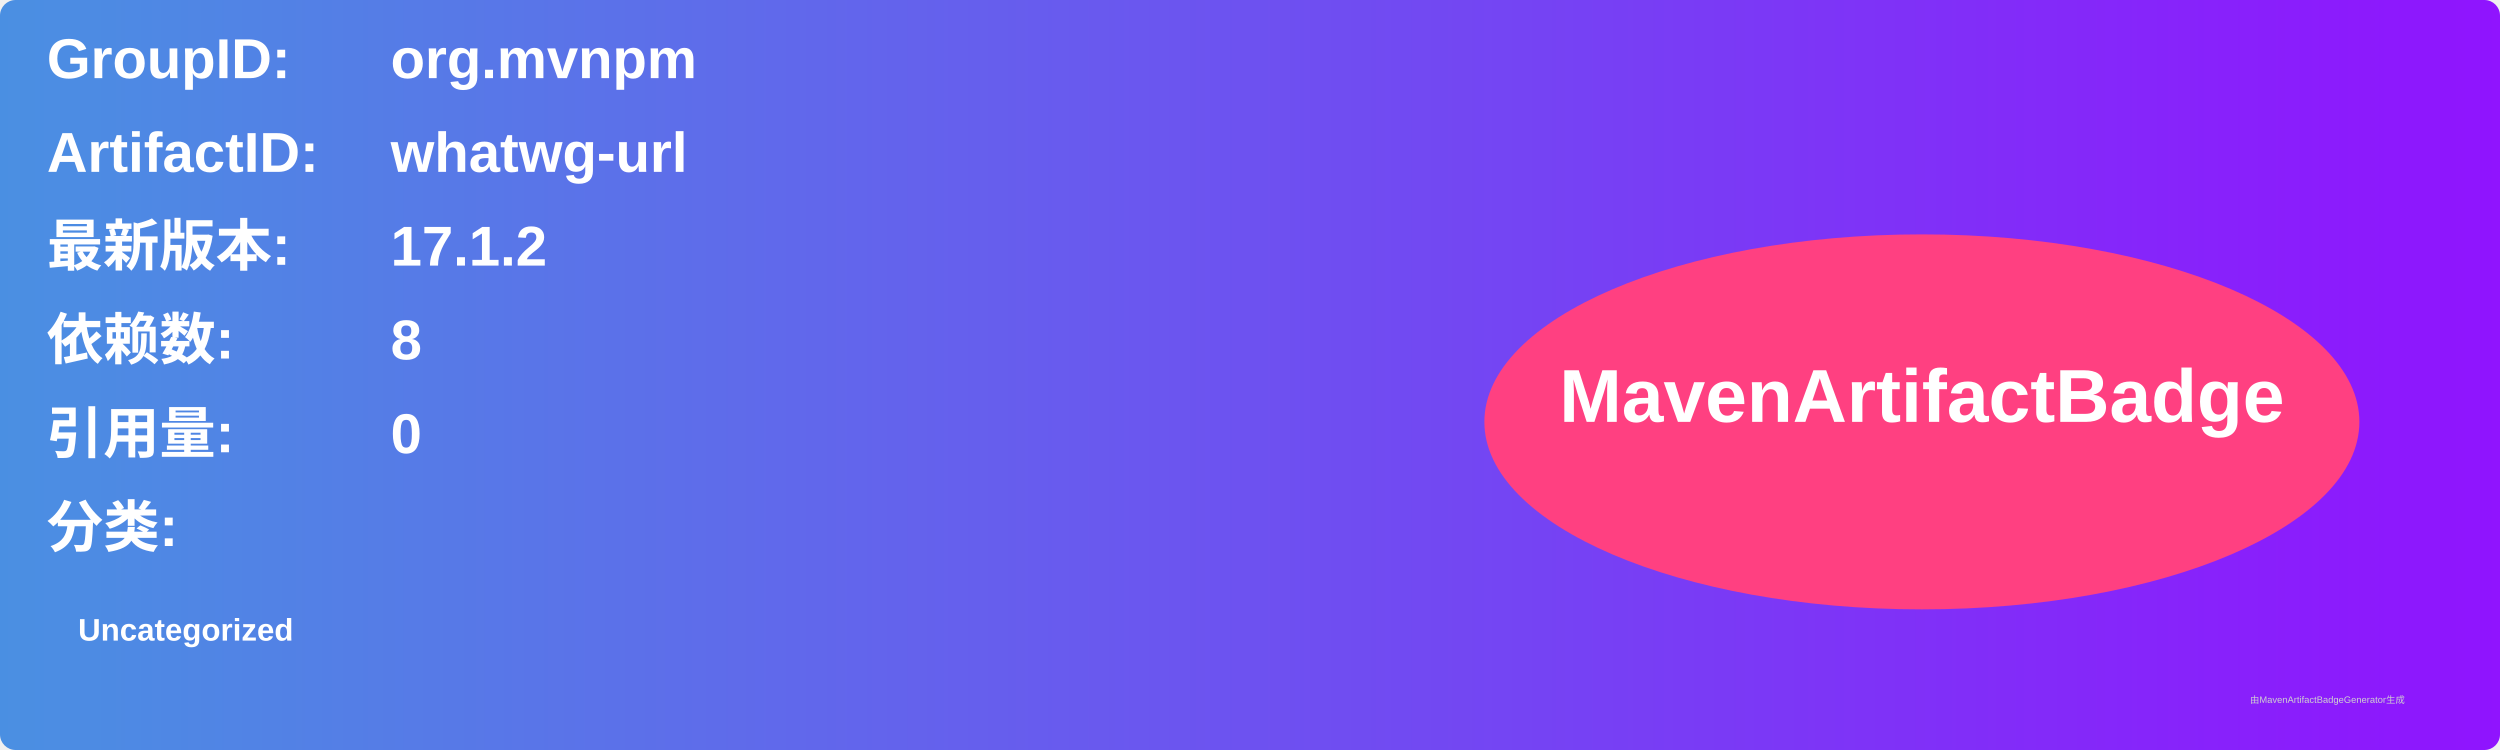
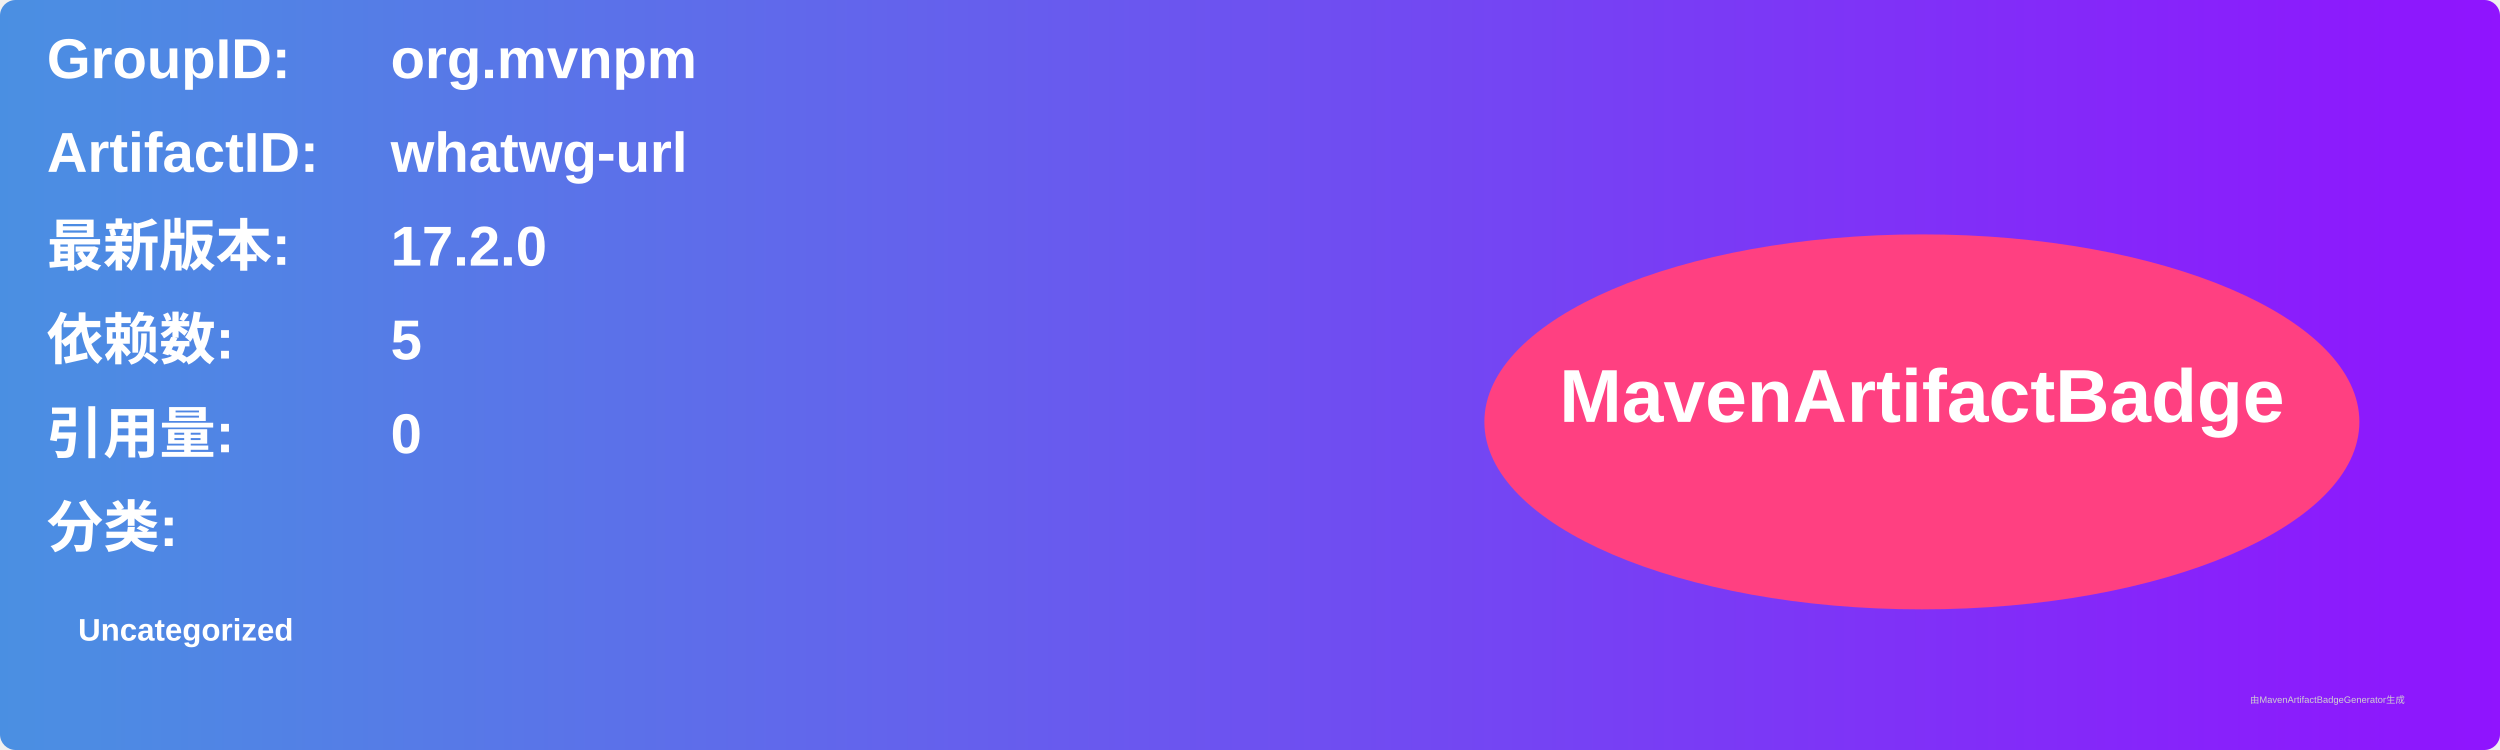
<svg xmlns="http://www.w3.org/2000/svg" width="800" height="240" viewBox="0 0 800 240">
  <linearGradient id="grad" x1="0%" y1="0%" x2="100%" y2="0%">
    <stop offset="0%" stop-color="#4a90e2" />
    <stop offset="100%" stop-color="#9013fe" />
  </linearGradient>
  <rect width="100%" height="100%" rx="5" ry="5" fill="url(#grad)" />
  <g transform="translate(15, 15)">
    <text x="0" y="10" font-family="Arial" font-size="18" fill="white" font-weight="bold" width="260">GroupID:</text>
    <text x="110" y="10" font-family="Arial" font-size="18" fill="white" font-weight="bold" width="460">org.mvnpm</text>
    <text x="0" y="40" font-family="Arial" font-size="18" fill="white" font-weight="bold" width="260">ArtifactID:</text>
    <text x="110" y="40" font-family="Arial" font-size="18" fill="white" font-weight="bold" width="460">whatwg-url</text>
    <text x="0" y="70" font-family="Arial" font-size="18" fill="white" font-weight="bold">最新版本:</text>
    <text x="110" y="70" font-family="Arial" font-size="18" fill="white" font-weight="bold">
-       <tspan font-weight="bold">17.1.2</tspan>
+       <tspan font-weight="bold">17.2.0</tspan>
    </text>
    <text x="0" y="100" font-family="Arial" font-size="18" fill="white" font-weight="bold">依赖数: </text>
    <text x="110" y="100" font-family="Arial" font-size="18" fill="white">
-       <tspan font-weight="bold">8</tspan>
+       <tspan font-weight="bold">5</tspan>
    </text>
    <text x="0" y="130" font-family="Arial" font-size="18" fill="white" font-weight="bold">引用量: </text>
    <text x="110" y="130" font-family="Arial" font-size="18" fill="white">
      <tspan font-weight="bold">0</tspan>
    </text>
    <text x="0" y="160" font-family="Arial" font-size="18" fill="white" font-weight="bold">分类:</text>
    <text x="10" y="190" font-family="Arial" font-size="10" fill="white">
      <tspan font-weight="bold">Uncategorized</tspan>
    </text>
    <ellipse cx="600" cy="120" rx="140" ry="60" fill="#ff4081" />
    <text x="600" y="120" text-anchor="middle" font-family="Arial" font-size="24" fill="white" font-weight="bold">MavenArtifactBadge</text>
  </g>
  <text x="720" y="225" font-family="Arial" font-size="3" fill="#d0d0d0">由MavenArtifactBadgeGenerator生成</text>
</svg>
